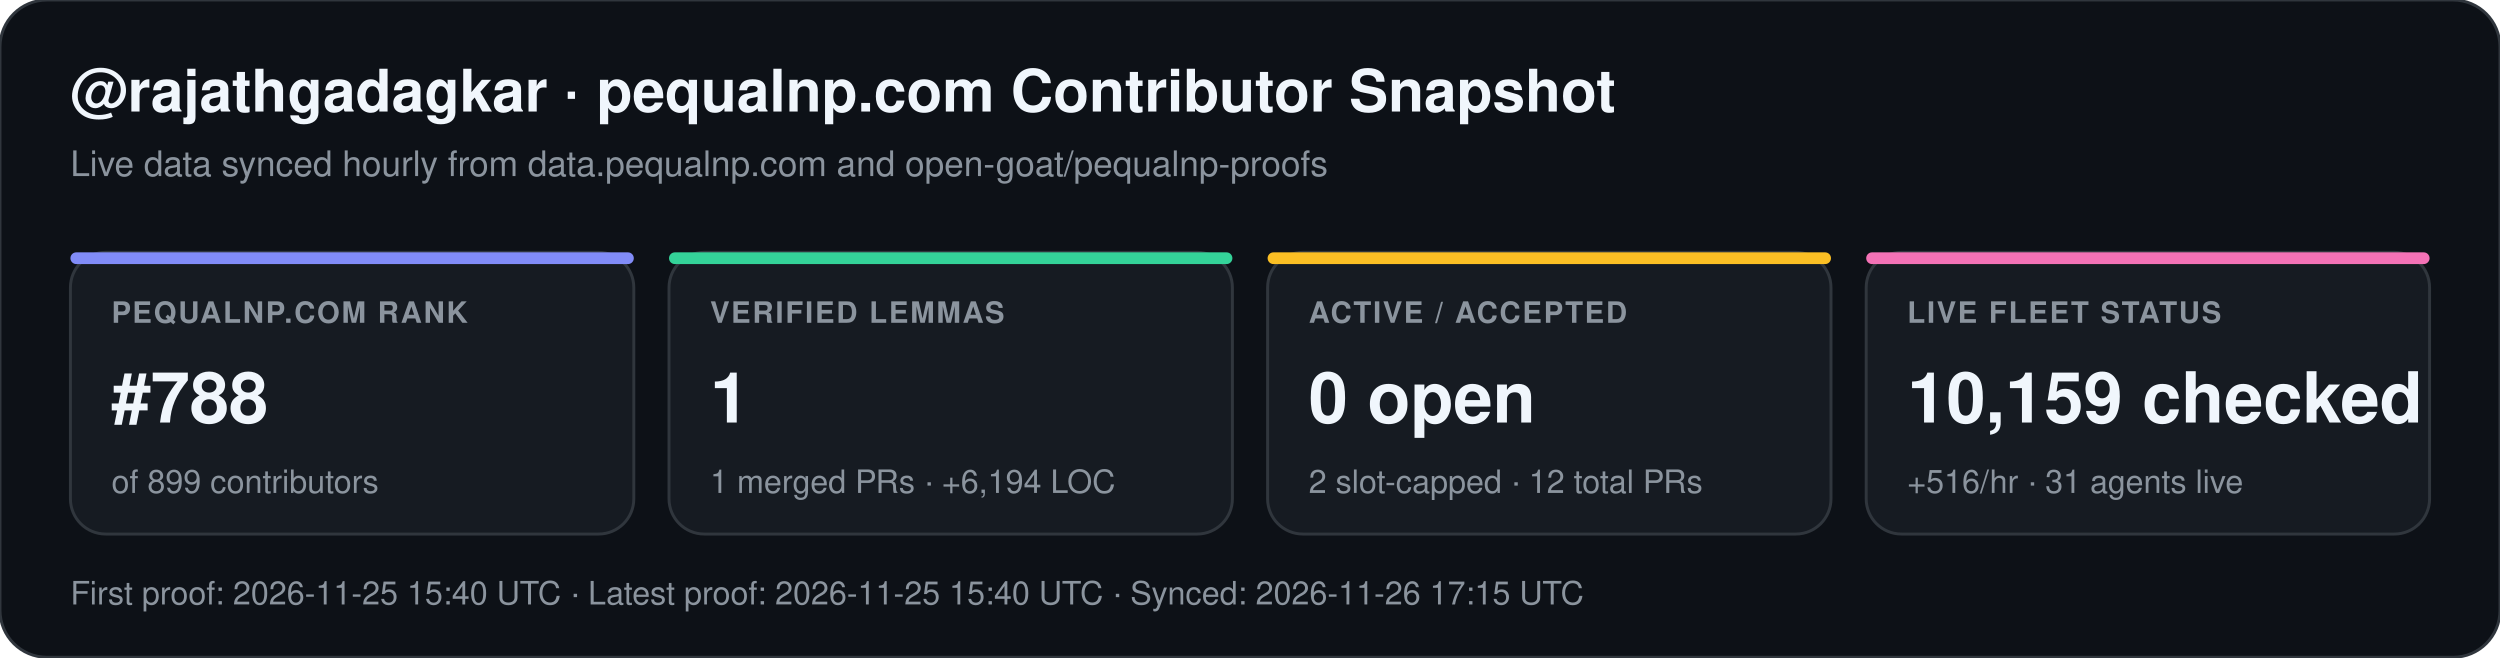
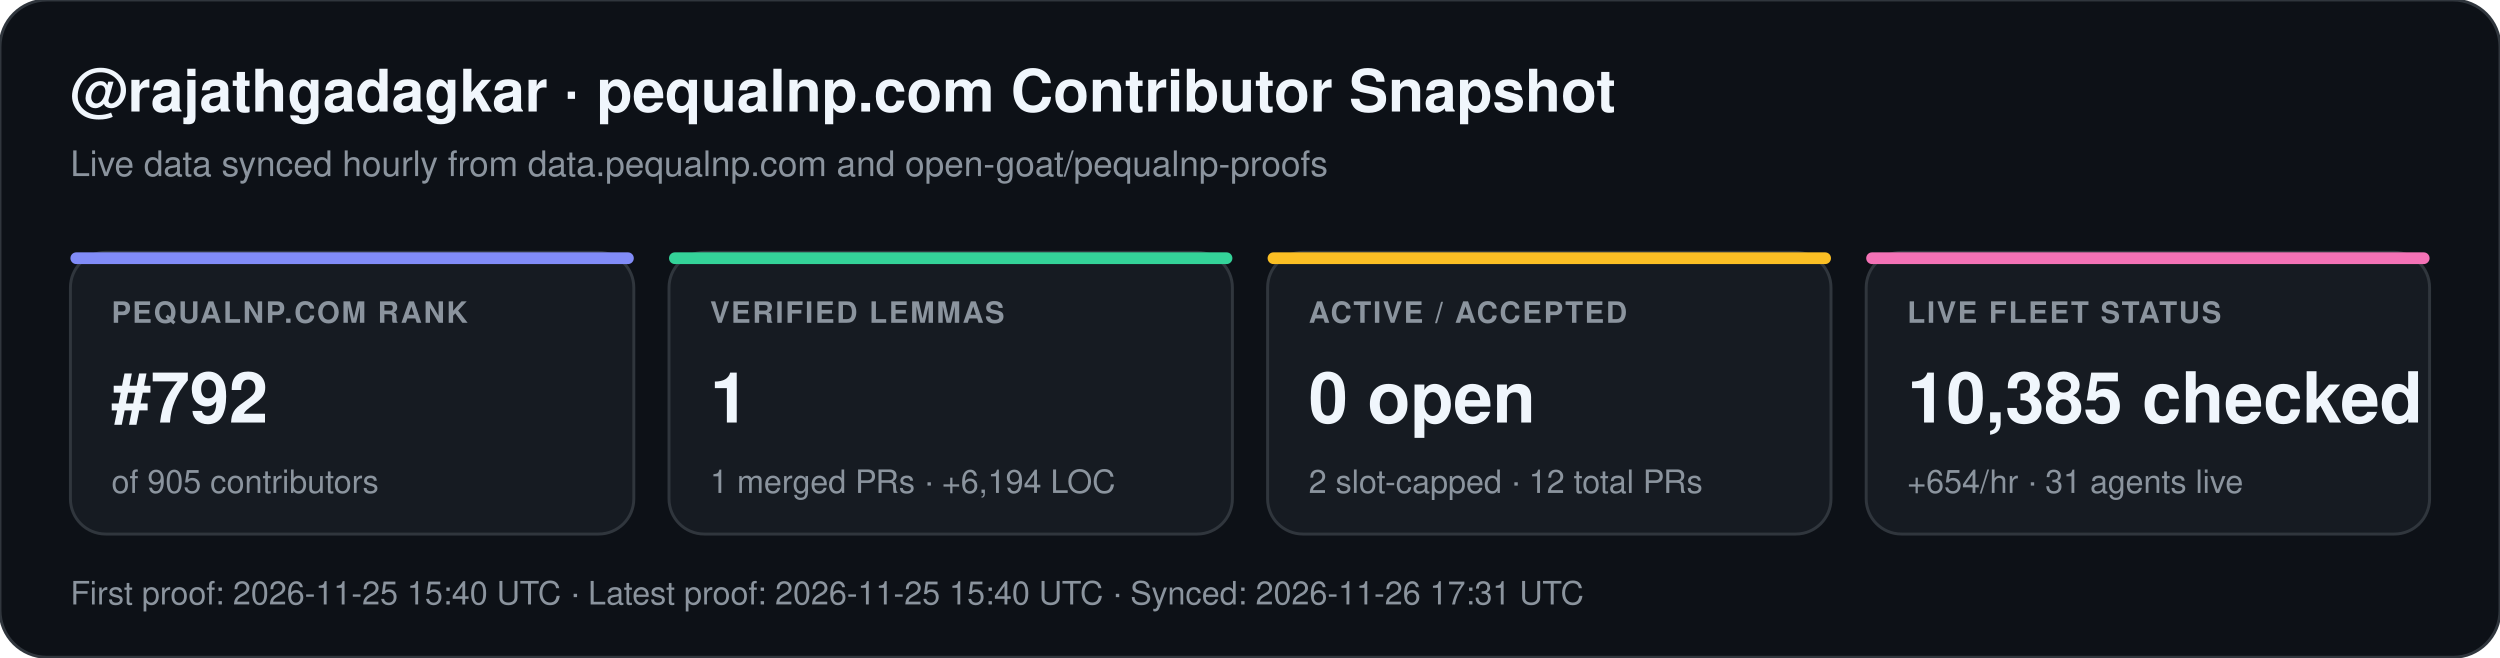
<svg xmlns="http://www.w3.org/2000/svg" width="852" height="224" viewBox="0 0 852 224" font-family="-apple-system,BlinkMacSystemFont,Segoe UI,Helvetica,Arial,sans-serif">
  <rect width="852" height="224" rx="16" fill="#0d1117" stroke="#30363d" stroke-width="1" />
  <text x="24" y="38" fill="#f0f6fc" font-size="20" font-weight="700">@rajathgadagkar · pequalnp.com Contributor Snapshot</text>
  <text x="24" y="60" fill="#8b949e" font-size="12">Live data synced hourly from data.pequalnp.com and open-goat/pequalnp-proofs</text>
  <rect x="24" y="86" width="192" height="96" rx="12" fill="#161b22" stroke="#30363d" stroke-width="1" />
  <rect x="24" y="86" width="192" height="4" rx="2" fill="#818cf8" />
  <text x="38" y="110" fill="#8b949e" font-size="10" font-weight="600" letter-spacing="0.6">PEQUALNP.COM RANK</text>
-   <text x="38" y="144" fill="#f0f6fc" font-size="24" font-weight="700">#788</text>
-   <text x="38" y="168" fill="#8b949e" font-size="11">of 899 contributors</text>
+   <text x="38" y="144" fill="#f0f6fc" font-size="24" font-weight="700">#792</text>
+   <text x="38" y="168" fill="#8b949e" font-size="11">of 905 contributors</text>
  <rect x="228" y="86" width="192" height="96" rx="12" fill="#161b22" stroke="#30363d" stroke-width="1" />
  <rect x="228" y="86" width="192" height="4" rx="2" fill="#34d399" />
  <text x="242" y="110" fill="#8b949e" font-size="10" font-weight="600" letter-spacing="0.6">VERIFIED LEMMAS</text>
  <text x="242" y="144" fill="#f0f6fc" font-size="24" font-weight="700">1</text>
  <text x="242" y="168" fill="#8b949e" font-size="11">1 merged PRs · +6,194 LOC</text>
  <rect x="432" y="86" width="192" height="96" rx="12" fill="#161b22" stroke="#30363d" stroke-width="1" />
  <rect x="432" y="86" width="192" height="4" rx="2" fill="#fbbf24" />
  <text x="446" y="110" fill="#8b949e" font-size="10" font-weight="600" letter-spacing="0.6">ACTIVE / ACCEPTED</text>
  <text x="446" y="144" fill="#f0f6fc" font-size="24" font-weight="700">0 open</text>
  <text x="446" y="168" fill="#8b949e" font-size="11">2 slot-capped · 12 total PRs</text>
  <rect x="636" y="86" width="192" height="96" rx="12" fill="#161b22" stroke="#30363d" stroke-width="1" />
  <rect x="636" y="86" width="192" height="4" rx="2" fill="#f472b6" />
  <text x="650" y="110" fill="#8b949e" font-size="10" font-weight="600" letter-spacing="0.6">LIVE FLEET STATUS</text>
-   <text x="650" y="144" fill="#f0f6fc" font-size="24" font-weight="700">10,159 checked</text>
-   <text x="650" y="168" fill="#8b949e" font-size="11">+516/hr · 31 agents live</text>
-   <text x="24" y="206" fill="#8b949e" font-size="11">First proof: 2026-11-25 15:40 UTC  ·  Latest proof: 2026-11-25 15:40 UTC  ·  Synced: 2026-11-26 17:15 UTC</text>
+   <text x="650" y="144" fill="#f0f6fc" font-size="24" font-weight="700">10,385 checked</text>
+   <text x="650" y="168" fill="#8b949e" font-size="11">+654/hr · 31 agents live</text>
+   <text x="24" y="206" fill="#8b949e" font-size="11">First proof: 2026-11-25 15:40 UTC  ·  Latest proof: 2026-11-25 15:40 UTC  ·  Synced: 2026-11-26 17:31 UTC</text>
</svg>
